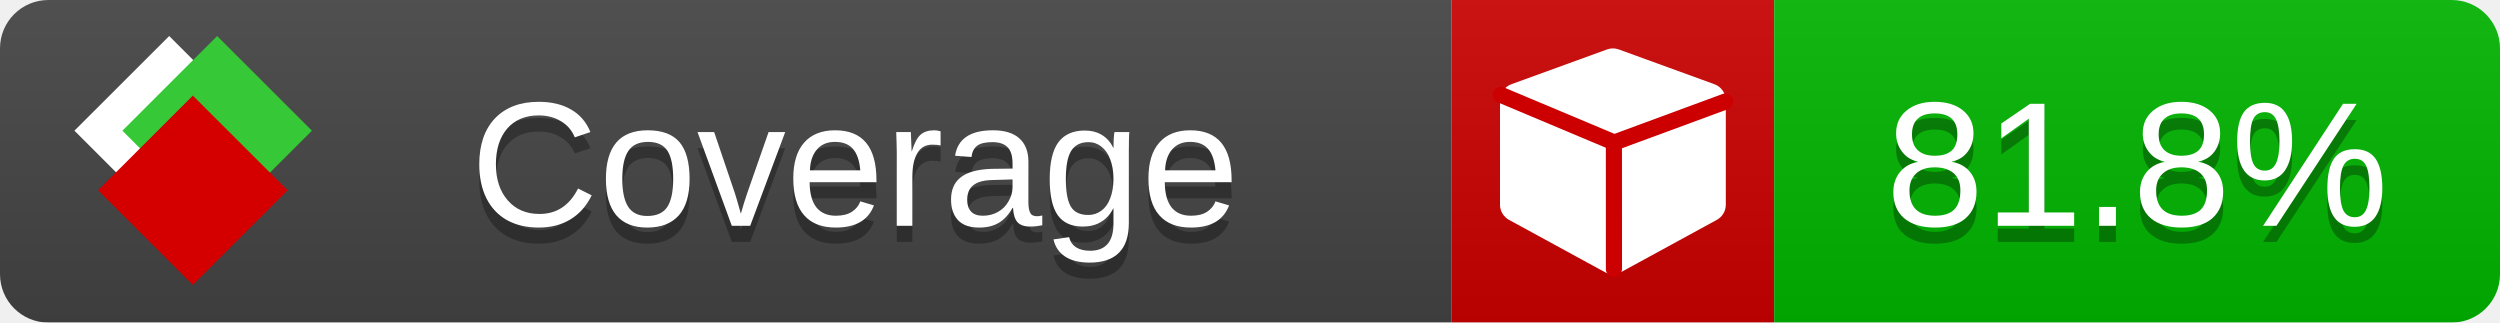
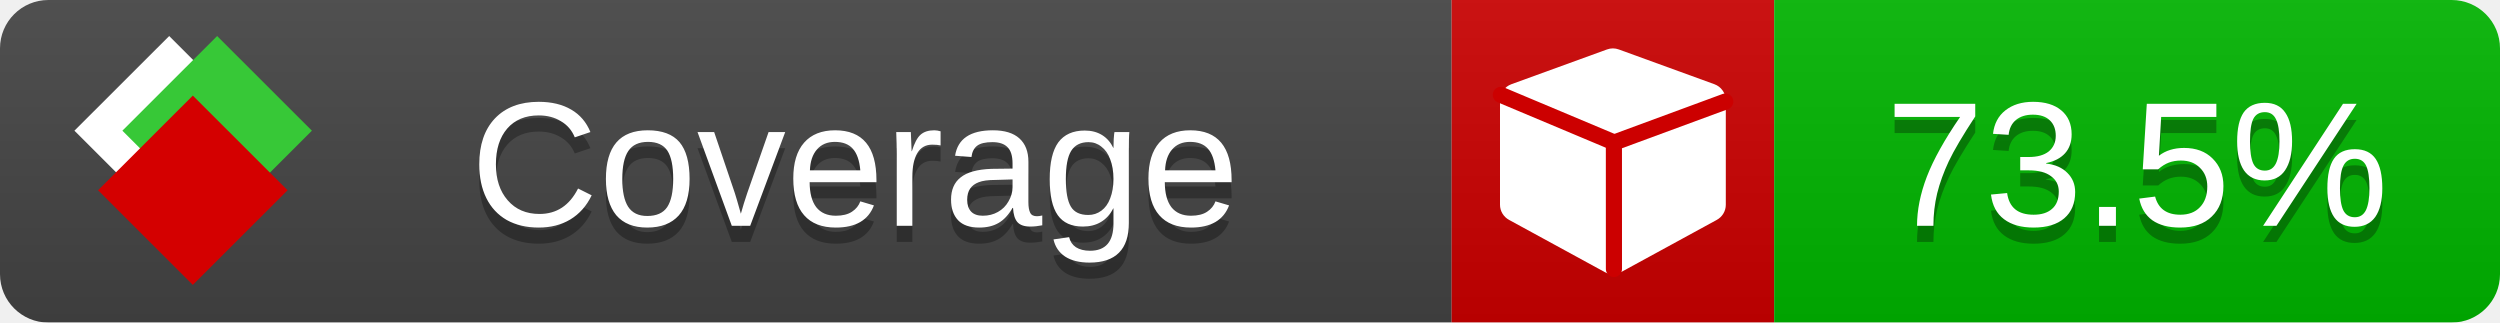
<svg xmlns="http://www.w3.org/2000/svg" xmlns:xlink="http://www.w3.org/1999/xlink" width="155" height="20">
  <style type="text/css">
          
            @keyframes fade1 {
                0% { visibility: visible; opacity: 1; }
               23% { visibility: visible; opacity: 1; }
               25% { visibility: hidden; opacity: 0; }
               48% { visibility: hidden; opacity: 0; }
               50% { visibility: hidden; opacity: 0; }
               73% { visibility: hidden; opacity: 0; }
               75% { visibility: hidden; opacity: 0; }
               98% { visibility: hidden; opacity: 0; }
              100% { visibility: visible; opacity: 1; }
            }
            @keyframes fade2 {
                0% { visibility: hidden; opacity: 0; }
               23% { visibility: hidden; opacity: 0; }
               25% { visibility: visible; opacity: 1; }
               48% { visibility: visible; opacity: 1; }
               50% { visibility: hidden; opacity: 0; }
               73% { visibility: hidden; opacity: 0; }
               75% { visibility: hidden; opacity: 0; }
               98% { visibility: hidden; opacity: 0; }
              100% { visibility: hidden; opacity: 0; }
            }
            @keyframes fade3 {
                0% { visibility: hidden; opacity: 0; }
               23% { visibility: hidden; opacity: 0; }
               25% { visibility: hidden; opacity: 0; }
               48% { visibility: hidden; opacity: 0; }
               50% { visibility: visible; opacity: 1; }
               73% { visibility: visible; opacity: 1; }
               75% { visibility: hidden; opacity: 0; }
               98% { visibility: hidden; opacity: 0; }
              100% { visibility: hidden; opacity: 0; }
            }
            @keyframes fade4 {
                0% { visibility: hidden; opacity: 0; }
               23% { visibility: hidden; opacity: 0; }
               25% { visibility: hidden; opacity: 0; }
               48% { visibility: hidden; opacity: 0; }
               50% { visibility: hidden; opacity: 0; }
               73% { visibility: hidden; opacity: 0; }
               75% { visibility: visible; opacity: 1; }
               98% { visibility: visible; opacity: 1; }
              100% { visibility: hidden; opacity: 0; }
            }
            .linecoverage {
                animation-duration: 15s;
                animation-name: fade1;
                animation-iteration-count: infinite;
            }
            .branchcoverage {
                animation-duration: 15s;
                animation-name: fade2;
                animation-iteration-count: infinite;
            }
            .methodcoverage {
                animation-duration: 15s;
                animation-name: fade3;
                animation-iteration-count: infinite;
            }
            .fullmethodcoverage {
                animation-duration: 15s;
                animation-name: fade4;
                animation-iteration-count: infinite;
            }
          
    </style>
  <defs>
    <linearGradient id="gradient" x2="0" y2="100%">
      <stop offset="0" stop-color="#bbb" stop-opacity=".1" />
      <stop offset="1" stop-opacity=".1" />
    </linearGradient>
    <linearGradient id="c">
      <stop offset="0" stop-color="#d40000" />
      <stop offset="1" stop-color="#ff2a2a" />
    </linearGradient>
    <linearGradient id="a">
      <stop offset="0" stop-color="#e0e0de" />
      <stop offset="1" stop-color="#fff" />
    </linearGradient>
    <linearGradient id="b">
      <stop offset="0" stop-color="#37c837" />
      <stop offset="1" stop-color="#217821" />
    </linearGradient>
    <linearGradient xlink:href="#a" id="e" x1="106.44" x2="69.96" y1="-11.96" y2="-46.84" gradientTransform="matrix(-.8426 -.00045 -.00045 -.8426 -94.27 -75.82)" gradientUnits="userSpaceOnUse" />
    <linearGradient xlink:href="#b" id="f" x1="56.19" x2="77.97" y1="-23.45" y2="10.62" gradientTransform="matrix(.8426 .00045 .00045 .8426 94.27 75.82)" gradientUnits="userSpaceOnUse" />
    <linearGradient xlink:href="#c" id="g" x1="79.98" x2="132.9" y1="10.79" y2="10.79" gradientTransform="matrix(.8426 .00045 .00045 .8426 94.27 75.82)" gradientUnits="userSpaceOnUse" />
    <mask id="mask">
      <rect width="155" height="20" rx="3" fill="#fff" />
    </mask>
    <g id="icon" transform="matrix(.04486 0 0 .04481 -.48 -.63)">
      <rect width="52.92" height="52.92" x="-109.72" y="-27.13" fill="url(#e)" transform="rotate(-135)" />
      <rect width="52.92" height="52.92" x="70.19" y="-39.18" fill="url(#f)" transform="rotate(45)" />
      <rect width="52.92" height="52.92" x="80.05" y="-15.74" fill="url(#g)" transform="rotate(45)" />
    </g>
  </defs>
  <g mask="url(#mask)">
    <rect x="0" y="0" width="90" height="20" fill="#444" />
    <rect x="90" y="0" width="20" height="20" fill="#c00" />
    <rect x="110" y="0" width="45" height="20" fill="#00B600" />
    <rect x="0" y="0" width="155" height="20" fill="url(#gradient)" />
  </g>
  <g>
    <path class="" fill="#fff" d="m 107,6.231 v 6.462 c 0,0.196 -0.051,0.379 -0.151,0.547 -0.101,0.168 -0.238,0.3 -0.412,0.395 l -5.923,3.231 c -0.157,0.09 -0.328,0.135 -0.513,0.135 -0.185,0 -0.356,-0.045 -0.513,-0.135 l -5.923,-3.231 C 93.39,13.539 93.252,13.407 93.151,13.239 93.05,13.071 93,12.889 93,12.692 v -6.462 c 0,-0.224 0.065,-0.429 0.194,-0.614 0.129,-0.185 0.3,-0.317 0.513,-0.395 l 5.923,-2.154 c 0.123,-0.045 0.247,-0.067 0.37,-0.067 0.123,0 0.247,0.022 0.37,0.067 l 5.923,2.154 c 0.213,0.079 0.384,0.21 0.513,0.395 0.129,0.185 0.194,0.39 0.194,0.614 z" />
    <path class="" style="fill:none;stroke:#cc0000;stroke-width:1;stroke-linecap:round;stroke-dasharray:none;stroke-opacity:1" d="m 100.064,16.677 -0.002,-7.833 6.906,-2.547" />
    <path class="" style="fill:none;stroke:#cc0000;stroke-width:1;stroke-linecap:round;stroke-dasharray:none;stroke-opacity:1" d="M 99.914,8.765 93.052,5.882" />
  </g>
  <g fill="#fff" text-anchor="middle" font-family="Verdana,Arial,Geneva,sans-serif" font-size="11">
    <a xlink:href="https://github.com/danielpalme/ReportGenerator" target="_top">
      <use xlink:href="#icon" transform="translate(3,1) scale(3.5)" />
    </a>
    <text x="53" y="15" fill="#010101" fill-opacity=".3">Coverage</text>
    <text x="53" y="14" fill="#fff">Coverage</text>
-     <text class="" x="132.5" y="15" fill="#010101" fill-opacity=".3">81.8%</text>
-     <text class="" x="132.5" y="14">81.8%</text>
+     <text class="" x="132.5" y="15" fill="#010101" fill-opacity=".3">73.5%</text>
+     <text class="" x="132.5" y="14">73.5%</text>
  </g>
  <g>
    <rect class="" x="90" y="0" width="65" height="20" fill-opacity="0" />
  </g>
</svg>
